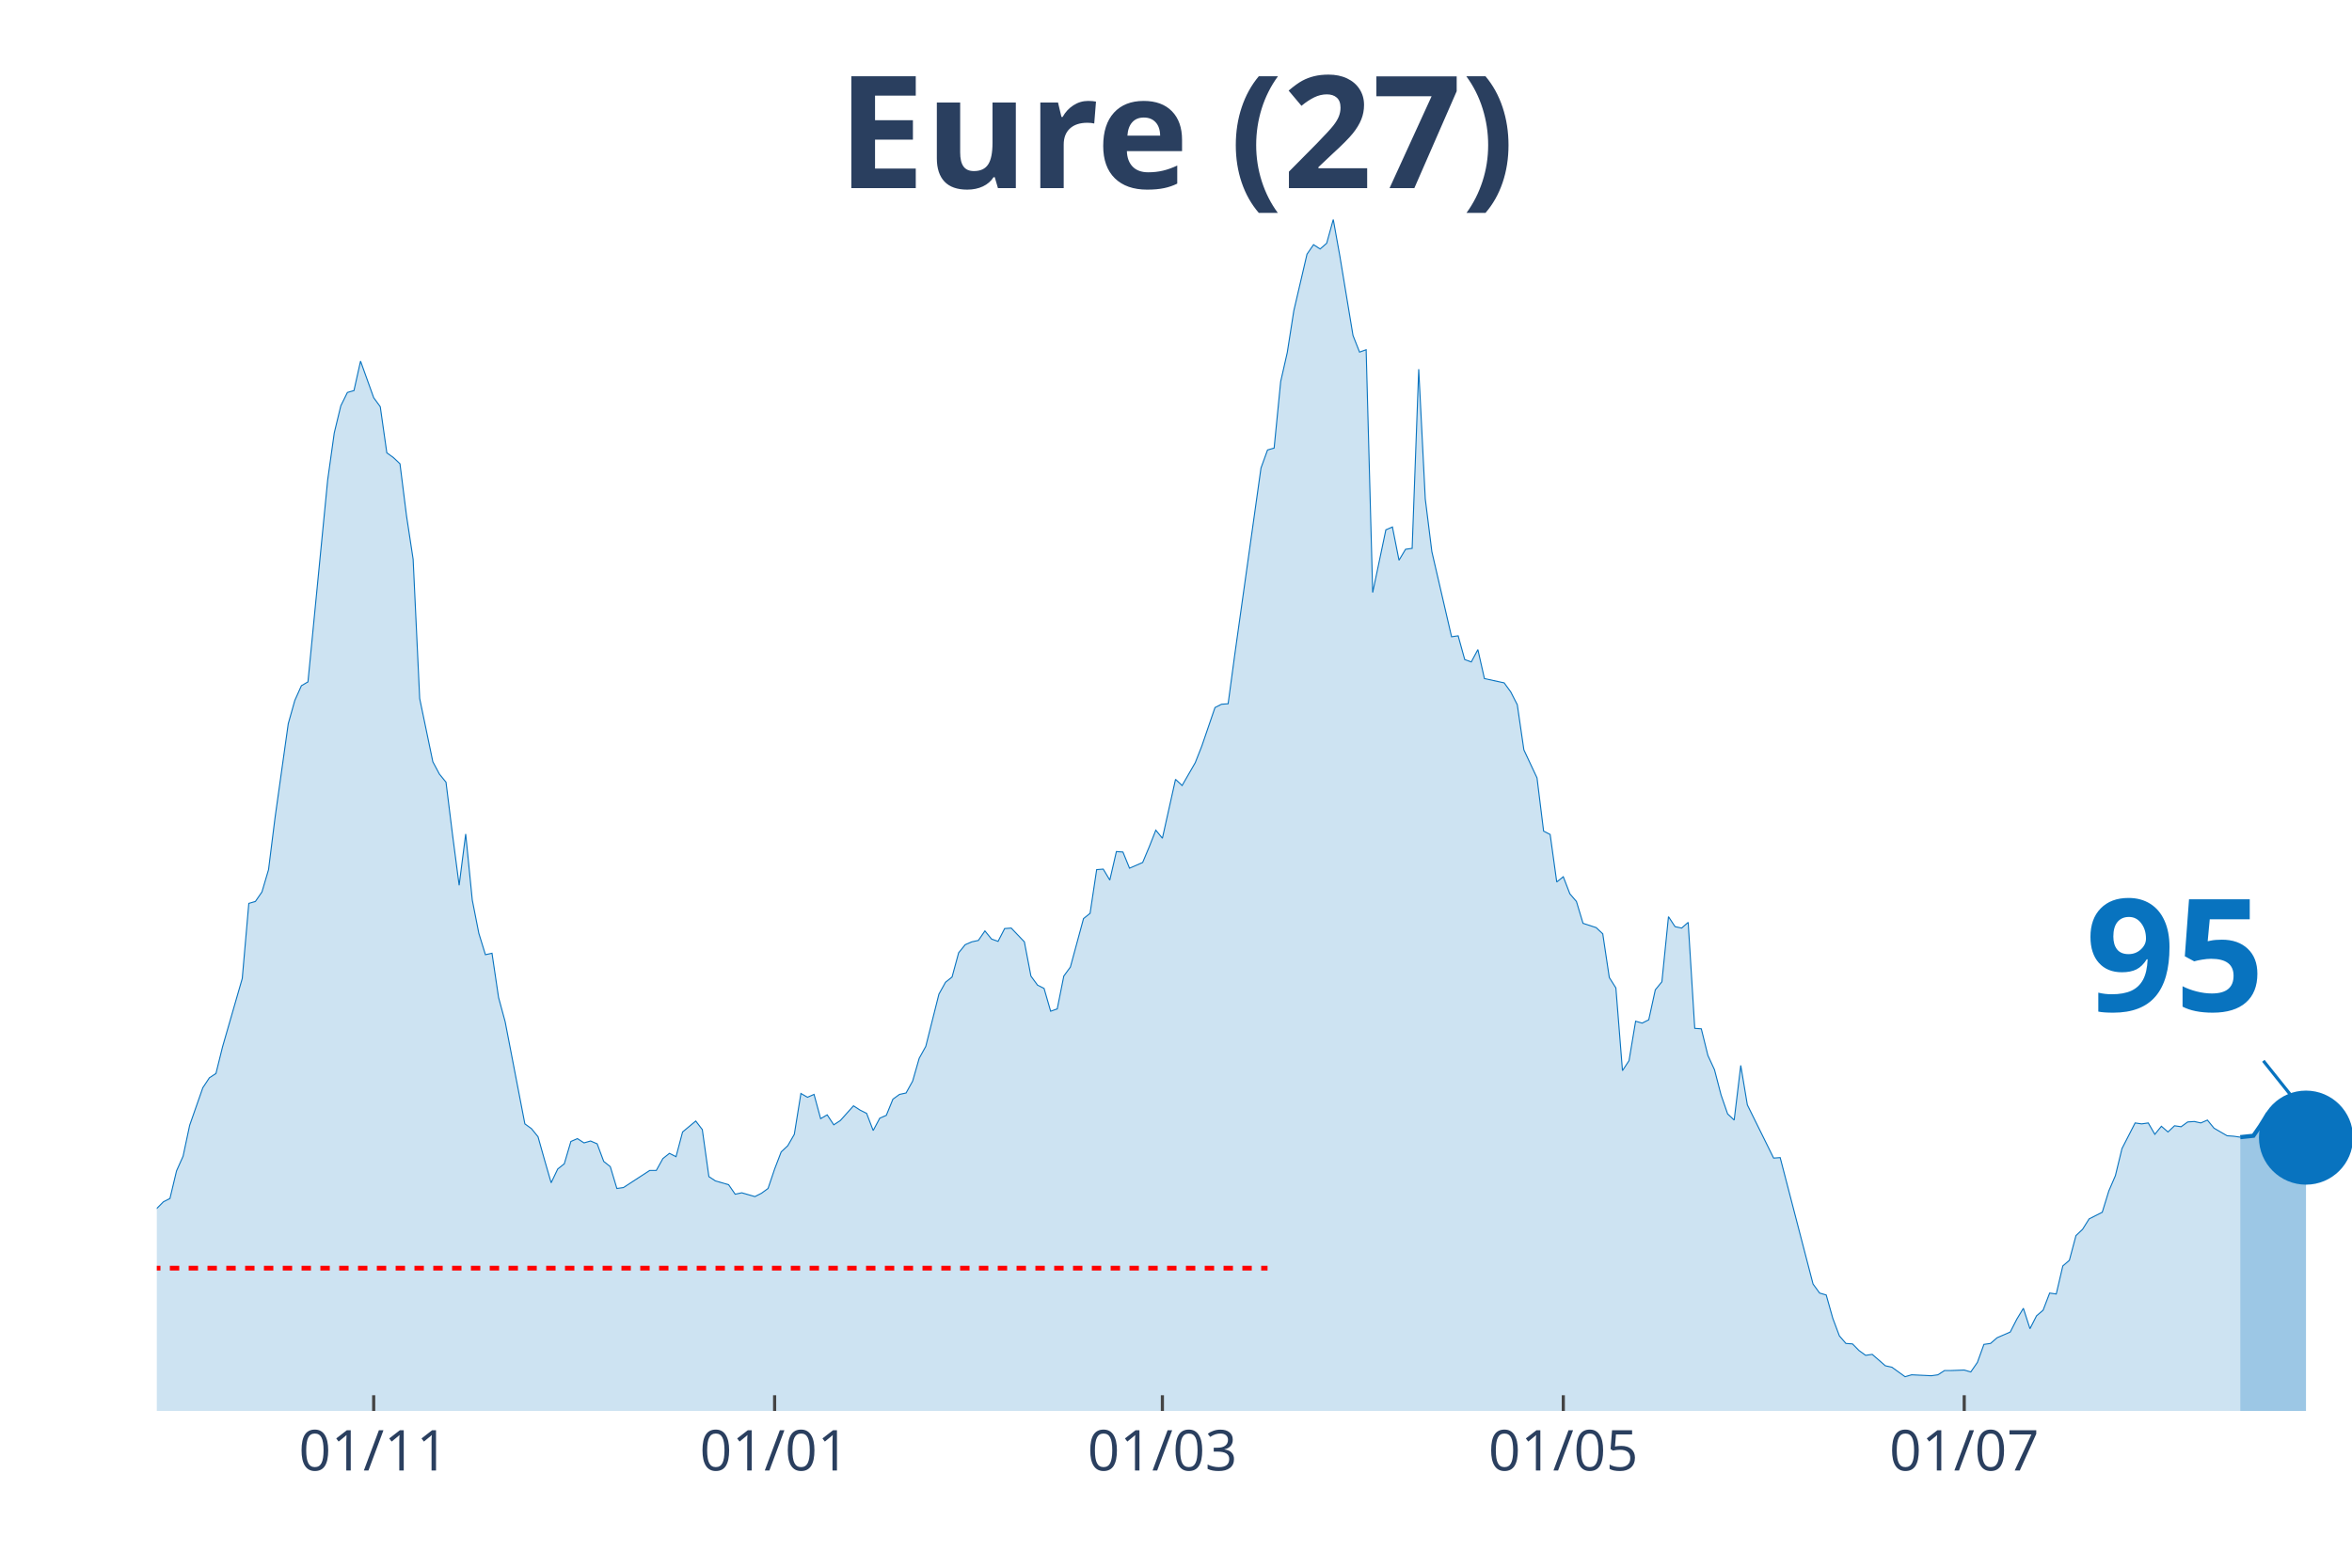
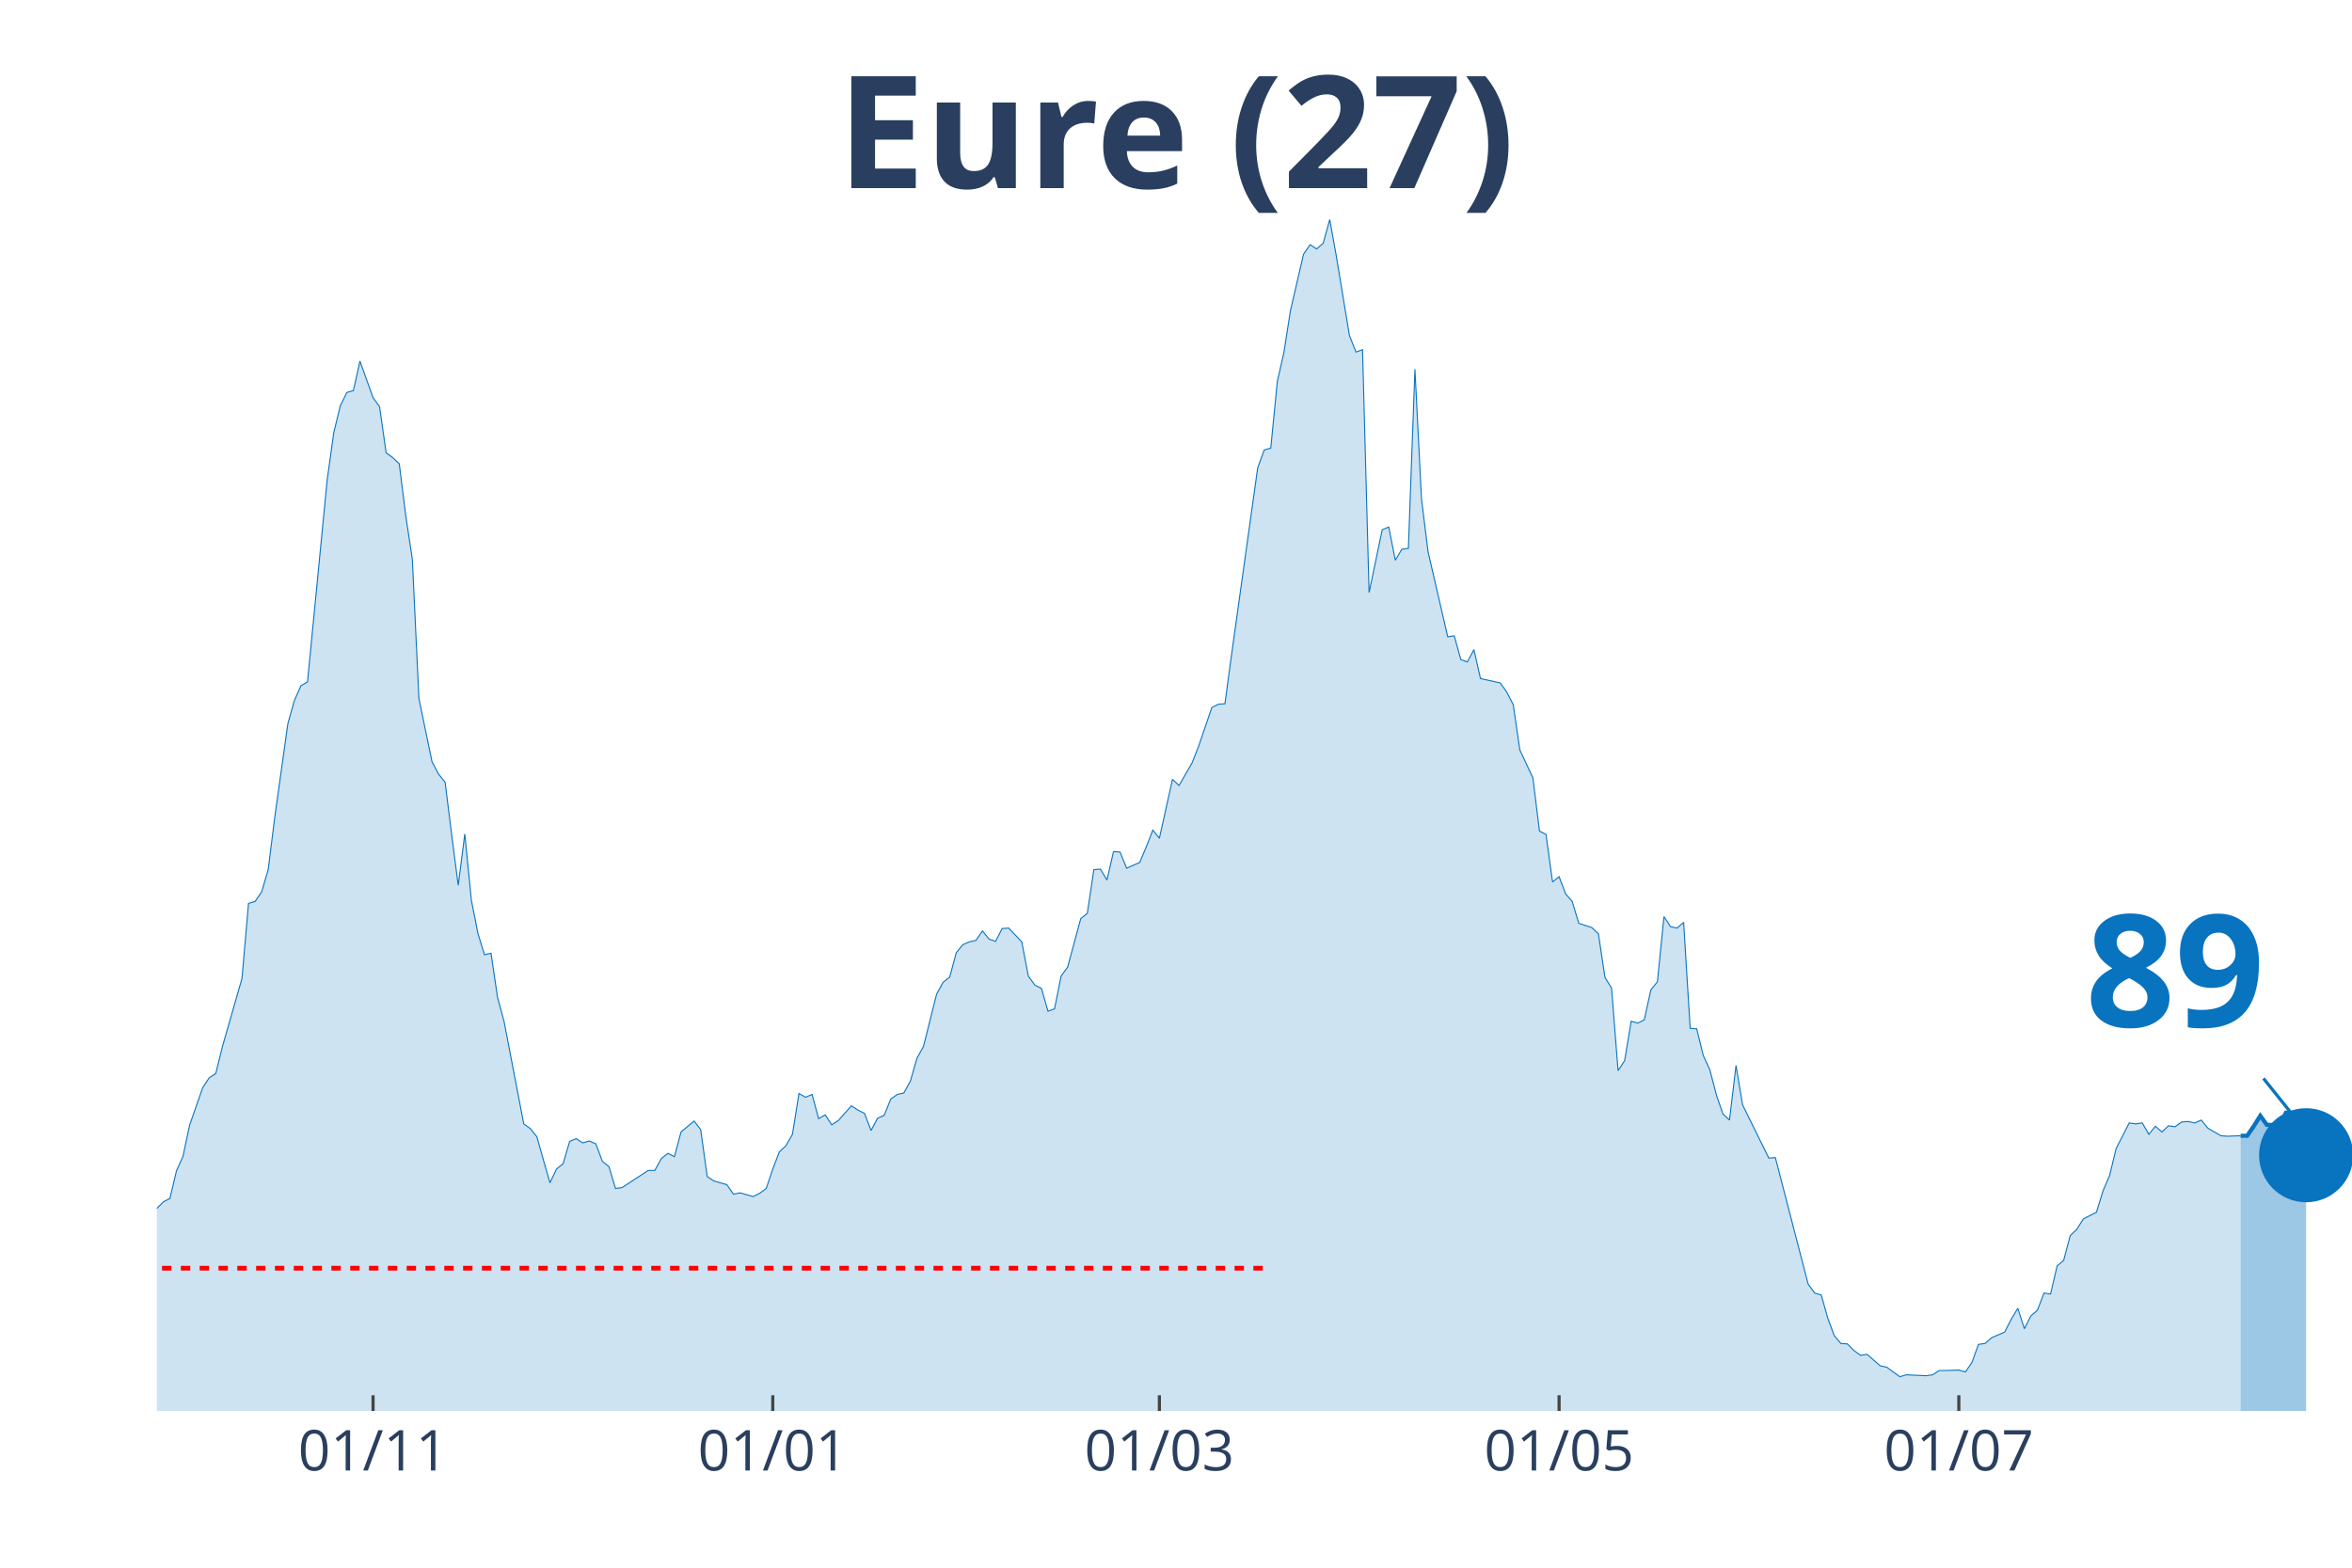
<svg xmlns="http://www.w3.org/2000/svg" class="main-svg" width="1125" height="750" style="" viewBox="0 0 750 500">
  <rect x="0" y="0" width="750" height="500" style="fill: rgb(0, 0, 0); fill-opacity: 0;" />
-   <defs id="defs-8c182d">
+   <defs id="defs-d75d2b">
    <g class="clips">
-       <clipPath id="clip8c182dxyplot" class="plotclip">
+       <clipPath id="clipd75d2bxyplot" class="plotclip">
        <rect width="700" height="380" />
      </clipPath>
-       <clipPath class="axesclip" id="clip8c182dx">
+       <clipPath class="axesclip" id="clipd75d2bx">
        <rect x="50" y="0" width="700" height="500" />
      </clipPath>
-       <clipPath class="axesclip" id="clip8c182dy">
+       <clipPath class="axesclip" id="clipd75d2by">
        <rect x="0" y="70" width="750" height="380" />
      </clipPath>
-       <clipPath class="axesclip" id="clip8c182dxy">
+       <clipPath class="axesclip" id="clipd75d2bxy">
        <rect x="50" y="70" width="700" height="380" />
      </clipPath>
    </g>
    <g class="gradients" />
  </defs>
  <g class="bglayer">
    <rect class="bg" x="50" y="70" width="700" height="380" style="fill: rgb(0, 0, 0); fill-opacity: 0; stroke-width: 0;" />
  </g>
  <g class="layer-below">
    <g class="imagelayer" />
    <g class="shapelayer" />
  </g>
  <g class="cartesianlayer">
    <g class="subplot xy">
      <g class="layer-subplot">
        <g class="shapelayer" />
        <g class="imagelayer" />
      </g>
      <g class="gridlayer">
        <g class="x">
-           <path class="xgrid crisp" transform="translate(119.16,0)" d="M0,70v380" style="stroke: rgb(255, 255, 255); stroke-opacity: 1; stroke-width: 1px;" />
-           <path class="xgrid crisp" transform="translate(247.01,0)" d="M0,70v380" style="stroke: rgb(255, 255, 255); stroke-opacity: 1; stroke-width: 1px;" />
-           <path class="xgrid crisp" transform="translate(370.66,0)" d="M0,70v380" style="stroke: rgb(255, 255, 255); stroke-opacity: 1; stroke-width: 1px;" />
-           <path class="xgrid crisp" transform="translate(498.5,0)" d="M0,70v380" style="stroke: rgb(255, 255, 255); stroke-opacity: 1; stroke-width: 1px;" />
-           <path class="xgrid crisp" transform="translate(626.35,0)" d="M0,70v380" style="stroke: rgb(255, 255, 255); stroke-opacity: 1; stroke-width: 1px;" />
+           <path class="xgrid crisp" transform="translate(118.96,0)" d="M0,70v380" style="stroke: rgb(255, 255, 255); stroke-opacity: 1; stroke-width: 1px;" />
+           <path class="xgrid crisp" transform="translate(246.42,0)" d="M0,70v380" style="stroke: rgb(255, 255, 255); stroke-opacity: 1; stroke-width: 1px;" />
+           <path class="xgrid crisp" transform="translate(369.7,0)" d="M0,70v380" style="stroke: rgb(255, 255, 255); stroke-opacity: 1; stroke-width: 1px;" />
+           <path class="xgrid crisp" transform="translate(497.16,0)" d="M0,70v380" style="stroke: rgb(255, 255, 255); stroke-opacity: 1; stroke-width: 1px;" />
+           <path class="xgrid crisp" transform="translate(624.63,0)" d="M0,70v380" style="stroke: rgb(255, 255, 255); stroke-opacity: 1; stroke-width: 1px;" />
        </g>
        <g class="y" />
      </g>
      <g class="zerolinelayer" />
      <path class="xlines-below" />
      <path class="ylines-below" />
      <g class="overlines-below" />
      <g class="xaxislayer-below" />
      <g class="yaxislayer-below" />
      <g class="overaxes-below" />
-       <g class="plot" transform="translate(50, 70)" clip-path="url('#clip8c182dxyplot')">
+       <g class="plot" transform="translate(50, 70)" clip-path="url('#clipd75d2bxyplot')">
        <g class="scatterlayer mlayer">
-           <g class="trace scatter trace229438" style="stroke-miterlimit: 2;">
+           <g class="trace scatter trace998a28" style="stroke-miterlimit: 2;">
            <g class="fills">
              <g>
-                 <path class="js-fill" d="M664.37,380L-285.03,380L-285.03,375.76L-272.46,376.67L-270.36,377.12L-171.86,378.33L-169.76,378.94L-155.09,378.79L-152.99,378.64L-121.56,375.45L-119.46,374.69L-108.98,372.88L-106.89,373.79L-96.41,370L-94.31,367.42L-90.12,365.9L-88.02,366.96L-81.74,365.6L-79.64,365.3L-69.16,353.17L-67.07,347.71L-62.87,345.9L-60.78,346.5L-58.68,343.17L-56.59,343.32L-52.4,342.71L-50.3,338.62L-46.11,327.86L-44.01,328.77L-41.92,325.43L-39.82,326.04L-37.72,318.01L-35.63,314.82L-33.53,313L-31.44,313.46L-29.34,311.64L-27.25,311.34L-25.15,311.64L-23.05,313.16L-20.96,305.73L-18.86,304.21L-14.67,299.06L-12.57,302.09L-10.48,302.54L-8.38,305.58L-6.29,314.06L-4.19,316.79L0,315.43L2.1,313.31L4.19,312.25L6.29,303.45L8.38,298.76L10.48,288.9L14.67,276.93L16.77,273.75L18.86,272.38L20.96,263.89L27.25,242.07L29.34,218.12L31.44,217.51L33.53,214.48L35.63,207.36L37.72,190.68L41.92,160.82L44.01,153.39L46.11,148.7L48.2,147.48L54.49,83.06L56.59,68.06L58.68,59.42L60.78,55.17L62.87,54.57L64.97,45.17L69.16,56.84L71.26,59.72L73.35,74.42L75.45,75.94L77.54,77.91L79.64,94.58L81.74,108.38L83.83,152.79L88.02,172.95L90.12,176.89L92.22,179.47L94.31,196.29L96.41,212.36L98.5,195.99L100.6,217.06L102.69,227.67L104.79,234.49L106.89,234.03L108.98,248.13L111.08,255.86L117.37,288.45L119.46,289.96L121.56,292.54L123.65,299.97L125.75,307.24L127.84,302.85L129.94,301.18L132.04,294.06L134.13,293.15L136.23,294.51L138.32,293.91L140.42,294.81L142.51,300.42L144.61,302.09L146.71,309.06L148.8,308.76L157.19,303.3L159.28,303.3L161.38,299.51L163.47,297.85L165.57,298.91L167.66,291.03L171.86,287.54L173.95,290.27L176.05,305.27L178.14,306.64L182.34,307.85L184.43,310.88L186.53,310.43L188.62,311.03L190.72,311.64L192.81,310.58L194.91,309.06L197.01,302.85L199.1,297.39L201.2,295.42L203.29,291.78L205.39,278.75L207.49,279.96L209.58,279.05L211.68,286.78L213.77,285.57L215.87,288.75L217.96,287.39L222.16,282.69L224.25,284.05L226.35,285.11L228.44,290.57L230.54,286.63L232.63,285.72L234.73,280.57L236.83,279.05L238.92,278.6L241.02,274.81L243.11,267.53L245.21,263.74L249.4,247.07L251.5,243.28L253.59,241.61L255.69,233.88L257.78,231.3L259.88,230.39L261.98,229.94L264.07,226.91L266.17,229.49L268.26,230.24L270.36,226.15L272.46,226L276.65,230.39L278.74,241.31L280.84,244.19L282.93,245.25L285.03,252.52L287.13,251.77L289.22,241.31L291.32,238.43L295.51,222.97L297.6,221.3L299.7,207.36L301.8,207.2L303.89,210.69L305.99,201.6L308.08,201.75L310.18,206.9L314.37,205.08L316.47,200.08L318.56,194.77L320.66,197.35L324.85,178.56L326.95,180.53L331.14,173.25L333.23,167.95L337.43,155.67L339.52,154.61L341.62,154.46L343.71,138.99L352.1,79.27L354.19,73.51L356.29,72.91L358.38,51.69L360.48,42.44L362.57,29.1L366.77,11.07L368.86,8.03L370.96,9.4L373.05,7.58L375.15,0L377.25,11.67L381.44,36.98L383.53,42.29L385.63,41.53L387.72,118.99L391.92,98.98L394.01,98.07L396.11,108.68L398.2,105.19L400.3,104.89L402.4,47.75L404.49,89.13L406.59,105.95L412.87,133.08L414.97,132.78L417.07,140.36L419.16,141.12L421.26,137.18L423.35,146.42L429.64,147.79L431.74,150.67L433.83,154.76L435.93,169.16L440.12,178.1L442.22,195.08L444.31,196.14L446.41,211.3L448.5,209.63L450.6,215.09L452.69,217.51L454.79,224.48L458.98,225.85L461.08,227.82L463.17,241.76L465.27,245.1L467.37,271.47L469.46,268.29L471.56,255.71L473.65,256.31L475.75,255.25L477.84,245.7L479.94,243.13L482.04,222.36L484.13,225.54L486.23,226L488.32,224.18L490.42,257.98L492.51,258.13L494.61,266.62L496.71,271.17L498.8,279.2L500.9,285.27L502.99,287.24L505.09,269.8L507.19,282.39L515.57,299.36L517.66,299.21L528.14,339.53L530.24,342.41L532.34,343.02L534.43,350.44L536.53,356.05L538.62,358.48L540.72,358.63L542.81,360.75L544.91,362.27L547.01,361.96L551.2,365.6L553.29,366.06L557.49,369.09L559.58,368.48L565.87,368.78L567.96,368.48L570.06,367.12L572.16,367.12L576.35,366.96L578.44,367.57L580.54,364.54L582.63,358.78L584.73,358.48L586.83,356.66L591.02,354.84L593.11,350.75L595.21,347.26L597.31,353.78L599.4,349.68L601.5,347.87L603.59,342.41L605.69,342.71L607.78,333.77L609.88,331.95L611.98,324.07L614.07,322.1L616.17,318.76L618.26,317.7L620.36,316.64L622.46,309.82L624.55,304.97L626.65,296.33L630.84,288.15L632.93,288.45L635.03,288.15L637.13,291.78L639.22,289.21L641.32,291.03L643.41,289.05L645.51,289.36L647.6,287.84L649.7,287.69L651.8,288.15L653.89,287.24L655.99,289.81L658.08,291.03L660.18,292.24L662.28,292.39L664.37,292.69" style="fill: rgb(8, 115, 191); fill-opacity: 0.2; stroke-width: 0;" />
+                 <path class="js-fill" d="M664.48,380L-284.18,380L-284.18,375.76L-271.64,376.67L-269.55,377.12L-171.34,378.33L-169.25,378.94L-154.63,378.79L-152.54,378.64L-121.19,375.45L-119.1,374.69L-108.66,372.88L-106.57,373.79L-96.12,370L-94.03,367.42L-89.85,365.9L-87.76,366.96L-81.49,365.6L-79.4,365.3L-68.96,353.17L-66.87,347.71L-62.69,345.9L-60.6,346.5L-58.51,343.17L-56.42,343.32L-52.24,342.71L-50.15,338.62L-45.97,327.86L-43.88,328.77L-41.79,325.43L-39.7,326.04L-37.61,318.01L-35.52,314.82L-33.43,313L-31.34,313.46L-29.25,311.64L-27.16,311.34L-25.07,311.64L-22.99,313.16L-20.9,305.73L-18.81,304.21L-14.63,299.06L-12.54,302.09L-10.45,302.54L-8.36,305.58L-6.27,314.06L-4.18,316.79L0,315.43L2.09,313.31L4.18,312.25L6.27,303.45L8.36,298.76L10.45,288.9L14.63,276.93L16.72,273.75L18.81,272.38L20.9,263.89L27.16,242.07L29.25,218.12L31.34,217.51L33.43,214.48L35.52,207.36L37.61,190.68L41.79,160.82L43.88,153.39L45.97,148.7L48.06,147.48L54.33,83.06L56.42,68.06L58.51,59.42L60.6,55.17L62.69,54.57L64.78,45.17L68.96,56.84L71.04,59.72L73.13,74.42L75.22,75.94L77.31,77.91L79.4,94.58L81.49,108.38L83.58,152.79L87.76,172.95L89.85,176.89L91.94,179.47L94.03,196.29L96.12,212.36L98.21,195.99L100.3,217.06L102.39,227.67L104.48,234.49L106.57,234.03L108.66,248.13L110.75,255.86L117.01,288.45L119.1,289.96L121.19,292.54L123.28,299.97L125.37,307.24L127.46,302.85L129.55,301.18L131.64,294.06L133.73,293.15L135.82,294.51L137.91,293.91L140,294.81L142.09,300.42L144.18,302.09L146.27,309.06L148.36,308.76L156.72,303.3L158.81,303.3L160.9,299.51L162.99,297.85L165.07,298.91L167.16,291.03L171.34,287.54L173.43,290.27L175.52,305.27L177.61,306.64L181.79,307.85L183.88,310.88L185.97,310.43L188.06,311.03L190.15,311.64L192.24,310.58L194.33,309.06L196.42,302.85L198.51,297.39L200.6,295.42L202.69,291.78L204.78,278.75L206.87,279.96L208.96,279.05L211.04,286.78L213.13,285.57L215.22,288.75L217.31,287.39L221.49,282.69L223.58,284.05L225.67,285.11L227.76,290.57L229.85,286.63L231.94,285.72L234.03,280.57L236.12,279.05L238.21,278.6L240.3,274.81L242.39,267.53L244.48,263.74L248.66,247.07L250.75,243.28L252.84,241.61L254.93,233.88L257.01,231.3L259.1,230.39L261.19,229.94L263.28,226.91L265.37,229.49L267.46,230.24L269.55,226.15L271.64,226L275.82,230.39L277.91,241.31L280,244.19L282.09,245.25L284.18,252.52L286.27,251.77L288.36,241.31L290.45,238.43L294.63,222.97L296.72,221.3L298.81,207.36L300.9,207.2L302.99,210.69L305.07,201.6L307.16,201.75L309.25,206.9L313.43,205.08L315.52,200.08L317.61,194.77L319.7,197.35L323.88,178.56L325.97,180.53L330.15,173.25L332.24,167.95L336.42,155.67L338.51,154.61L340.6,154.46L342.69,138.99L351.04,79.27L353.13,73.51L355.22,72.91L357.31,51.69L359.4,42.44L361.49,29.1L365.67,11.07L367.76,8.03L369.85,9.4L371.94,7.58L374.03,0L376.12,11.67L380.3,36.98L382.39,42.29L384.48,41.53L386.57,118.99L390.75,98.98L392.84,98.07L394.93,108.68L397.01,105.19L399.1,104.89L401.19,47.75L403.28,89.13L405.37,105.95L411.64,133.08L413.73,132.78L415.82,140.36L417.91,141.12L420,137.18L422.09,146.42L428.36,147.79L430.45,150.67L432.54,154.76L434.63,169.16L438.81,178.1L440.9,195.08L442.99,196.14L445.07,211.3L447.16,209.63L449.25,215.09L451.34,217.51L453.43,224.48L457.61,225.85L459.7,227.82L461.79,241.76L463.88,245.1L465.97,271.47L468.06,268.29L470.15,255.71L472.24,256.31L474.33,255.25L476.42,245.7L478.51,243.13L480.6,222.36L482.69,225.54L484.78,226L486.87,224.18L488.96,257.98L491.04,258.13L493.13,266.62L495.22,271.17L497.31,279.2L499.4,285.27L501.49,287.24L503.58,269.8L505.67,282.39L514.03,299.36L516.12,299.21L526.57,339.53L528.66,342.41L530.75,343.02L532.84,350.44L534.93,356.05L537.01,358.48L539.1,358.63L541.19,360.75L543.28,362.27L545.37,361.96L549.55,365.6L551.64,366.06L555.82,369.09L557.91,368.48L564.18,368.78L566.27,368.48L568.36,367.12L570.45,367.12L574.63,366.96L576.72,367.57L578.81,364.54L580.9,358.78L582.99,358.48L585.07,356.66L589.25,354.84L591.34,350.75L593.43,347.26L595.52,353.78L597.61,349.68L599.7,347.87L601.79,342.41L603.88,342.71L605.97,333.77L608.06,331.95L610.15,324.07L612.24,322.1L614.33,318.76L616.42,317.7L618.51,316.64L620.6,309.82L622.69,304.97L624.78,296.33L628.96,288.15L631.04,288.45L633.13,288.15L635.22,291.78L637.31,289.21L639.4,291.03L641.49,289.05L643.58,289.36L645.67,287.84L647.76,287.69L649.85,288.15L651.94,287.24L654.03,289.81L656.12,291.03L658.21,292.24L660.3,292.39L664.48,292.24" style="fill: rgb(8, 115, 191); fill-opacity: 0.2; stroke-width: 0;" />
              </g>
            </g>
            <g class="errorbars" />
            <g class="lines">
-               <path class="js-line" d="M-285.03,375.76L-272.46,376.67L-270.36,377.12L-171.86,378.33L-169.76,378.94L-155.09,378.79L-152.99,378.64L-121.56,375.45L-119.46,374.69L-108.98,372.88L-106.89,373.79L-96.41,370L-94.31,367.42L-90.12,365.9L-88.02,366.96L-81.74,365.6L-79.64,365.3L-69.16,353.17L-67.07,347.71L-62.87,345.9L-60.78,346.5L-58.68,343.17L-56.59,343.32L-52.4,342.71L-50.3,338.62L-46.11,327.86L-44.01,328.77L-41.92,325.43L-39.82,326.04L-37.72,318.01L-35.63,314.82L-33.53,313L-31.44,313.46L-29.34,311.64L-27.25,311.34L-25.15,311.64L-23.05,313.16L-20.96,305.73L-18.86,304.21L-14.67,299.06L-12.57,302.09L-10.48,302.54L-8.38,305.58L-6.29,314.06L-4.19,316.79L0,315.43L2.1,313.31L4.19,312.25L6.29,303.45L8.38,298.76L10.48,288.9L14.67,276.93L16.77,273.75L18.86,272.38L20.96,263.89L27.25,242.07L29.34,218.12L31.44,217.51L33.53,214.48L35.63,207.36L37.72,190.68L41.92,160.82L44.01,153.39L46.11,148.7L48.2,147.48L54.49,83.06L56.59,68.06L58.68,59.42L60.78,55.17L62.87,54.57L64.97,45.17L69.16,56.84L71.26,59.72L73.35,74.42L75.45,75.94L77.54,77.91L79.64,94.58L81.74,108.38L83.83,152.79L88.02,172.95L90.12,176.89L92.22,179.47L94.31,196.29L96.41,212.36L98.5,195.99L100.6,217.06L102.69,227.67L104.79,234.49L106.89,234.03L108.98,248.13L111.08,255.86L117.37,288.45L119.46,289.96L121.56,292.54L123.65,299.97L125.75,307.24L127.84,302.85L129.94,301.18L132.04,294.06L134.13,293.15L136.23,294.51L138.32,293.91L140.42,294.81L142.51,300.42L144.61,302.09L146.71,309.06L148.8,308.76L157.19,303.3L159.28,303.3L161.38,299.51L163.47,297.85L165.57,298.91L167.66,291.03L171.86,287.54L173.95,290.27L176.05,305.27L178.14,306.64L182.34,307.85L184.43,310.88L186.53,310.43L188.62,311.03L190.72,311.64L192.81,310.58L194.91,309.06L197.01,302.85L199.1,297.39L201.2,295.42L203.29,291.78L205.39,278.75L207.49,279.96L209.58,279.05L211.68,286.78L213.77,285.57L215.87,288.75L217.96,287.39L222.16,282.69L224.25,284.05L226.35,285.11L228.44,290.57L230.54,286.63L232.63,285.72L234.73,280.57L236.83,279.05L238.92,278.6L241.02,274.81L243.11,267.53L245.21,263.74L249.4,247.07L251.5,243.28L253.59,241.61L255.69,233.88L257.78,231.3L259.88,230.39L261.98,229.94L264.07,226.91L266.17,229.49L268.26,230.24L270.36,226.15L272.46,226L276.65,230.39L278.74,241.31L280.84,244.19L282.93,245.25L285.03,252.52L287.13,251.77L289.22,241.31L291.32,238.43L295.51,222.97L297.6,221.3L299.7,207.36L301.8,207.2L303.89,210.69L305.99,201.6L308.08,201.75L310.18,206.9L314.37,205.08L316.47,200.08L318.56,194.77L320.66,197.35L324.85,178.56L326.95,180.53L331.14,173.25L333.23,167.95L337.43,155.67L339.52,154.61L341.62,154.46L343.71,138.99L352.1,79.27L354.19,73.51L356.29,72.91L358.38,51.69L360.48,42.44L362.57,29.1L366.77,11.07L368.86,8.03L370.96,9.4L373.05,7.58L375.15,0L377.25,11.67L381.44,36.98L383.53,42.29L385.63,41.53L387.72,118.99L391.92,98.98L394.01,98.07L396.11,108.68L398.2,105.19L400.3,104.89L402.4,47.75L404.49,89.13L406.59,105.95L412.87,133.08L414.97,132.78L417.07,140.36L419.16,141.12L421.26,137.18L423.35,146.42L429.64,147.79L431.74,150.67L433.83,154.76L435.93,169.16L440.12,178.1L442.22,195.08L444.31,196.14L446.41,211.3L448.5,209.63L450.6,215.09L452.69,217.51L454.79,224.48L458.98,225.85L461.08,227.82L463.17,241.76L465.27,245.1L467.37,271.47L469.46,268.29L471.56,255.71L473.65,256.31L475.75,255.25L477.84,245.7L479.94,243.13L482.04,222.36L484.13,225.54L486.23,226L488.32,224.18L490.42,257.98L492.51,258.13L494.61,266.62L496.71,271.17L498.8,279.2L500.9,285.27L502.99,287.24L505.09,269.8L507.19,282.39L515.57,299.36L517.66,299.21L528.14,339.53L530.24,342.41L532.34,343.02L534.43,350.44L536.53,356.05L538.62,358.48L540.72,358.63L542.81,360.75L544.91,362.27L547.01,361.96L551.2,365.6L553.29,366.06L557.49,369.09L559.58,368.48L565.87,368.78L567.96,368.48L570.06,367.12L572.16,367.12L576.35,366.96L578.44,367.57L580.54,364.54L582.63,358.78L584.73,358.48L586.83,356.66L591.02,354.84L593.11,350.75L595.21,347.26L597.31,353.78L599.4,349.68L601.5,347.87L603.59,342.41L605.69,342.71L607.78,333.77L609.88,331.95L611.98,324.07L614.07,322.1L616.17,318.76L618.26,317.7L620.36,316.64L622.46,309.82L624.55,304.97L626.65,296.33L630.84,288.15L632.93,288.45L635.03,288.15L637.13,291.78L639.22,289.21L641.32,291.03L643.41,289.05L645.51,289.36L647.6,287.84L649.7,287.69L651.8,288.15L653.89,287.24L655.99,289.81L658.08,291.03L660.18,292.24L662.28,292.39L664.37,292.69" style="vector-effect: non-scaling-stroke; fill: none; stroke: rgb(8, 115, 191); stroke-opacity: 1; stroke-width: 0.5px; opacity: 1;" />
+               <path class="js-line" d="M-284.18,375.76L-271.64,376.67L-269.55,377.12L-171.34,378.33L-169.25,378.94L-154.63,378.79L-152.54,378.64L-121.19,375.45L-119.1,374.69L-108.66,372.88L-106.57,373.79L-96.12,370L-94.03,367.42L-89.85,365.9L-87.76,366.96L-81.49,365.6L-79.4,365.3L-68.96,353.17L-66.87,347.71L-62.69,345.9L-60.6,346.5L-58.51,343.17L-56.42,343.32L-52.24,342.71L-50.15,338.62L-45.97,327.86L-43.88,328.77L-41.79,325.43L-39.7,326.04L-37.61,318.01L-35.52,314.82L-33.43,313L-31.34,313.46L-29.25,311.64L-27.16,311.34L-25.07,311.64L-22.99,313.16L-20.9,305.73L-18.81,304.21L-14.63,299.06L-12.54,302.09L-10.45,302.54L-8.36,305.58L-6.27,314.06L-4.18,316.79L0,315.43L2.09,313.31L4.18,312.25L6.27,303.45L8.36,298.76L10.45,288.9L14.63,276.93L16.72,273.75L18.81,272.38L20.9,263.89L27.16,242.07L29.25,218.12L31.34,217.51L33.43,214.48L35.52,207.36L37.61,190.68L41.79,160.82L43.88,153.39L45.97,148.7L48.06,147.48L54.33,83.06L56.42,68.06L58.51,59.42L60.6,55.17L62.69,54.57L64.78,45.17L68.96,56.84L71.04,59.72L73.13,74.42L75.22,75.94L77.31,77.91L79.4,94.58L81.49,108.38L83.58,152.79L87.76,172.95L89.85,176.89L91.94,179.47L94.03,196.29L96.12,212.36L98.21,195.99L100.3,217.06L102.39,227.67L104.48,234.49L106.57,234.03L108.66,248.13L110.75,255.86L117.01,288.45L119.1,289.96L121.19,292.54L123.28,299.97L125.37,307.24L127.46,302.85L129.55,301.18L131.64,294.06L133.73,293.15L135.82,294.51L137.91,293.91L140,294.81L142.09,300.42L144.18,302.09L146.27,309.06L148.36,308.76L156.72,303.3L158.81,303.3L160.9,299.51L162.99,297.85L165.07,298.91L167.16,291.03L171.34,287.54L173.43,290.27L175.52,305.27L177.61,306.64L181.79,307.85L183.88,310.88L185.97,310.43L188.06,311.03L190.15,311.64L192.24,310.58L194.33,309.06L196.42,302.85L198.51,297.39L200.6,295.42L202.69,291.78L204.78,278.75L206.87,279.96L208.96,279.05L211.04,286.78L213.13,285.57L215.22,288.75L217.31,287.39L221.49,282.69L223.58,284.05L225.67,285.11L227.76,290.57L229.85,286.63L231.94,285.72L234.03,280.57L236.12,279.05L238.21,278.6L240.3,274.81L242.39,267.53L244.48,263.74L248.66,247.07L250.75,243.28L252.84,241.61L254.93,233.88L257.01,231.3L259.1,230.39L261.19,229.94L263.28,226.91L265.37,229.49L267.46,230.24L269.55,226.15L271.64,226L275.82,230.39L277.91,241.31L280,244.19L282.09,245.25L284.18,252.52L286.27,251.77L288.36,241.31L290.45,238.43L294.63,222.97L296.72,221.3L298.81,207.36L300.9,207.2L302.99,210.69L305.07,201.6L307.16,201.75L309.25,206.9L313.43,205.08L315.52,200.08L317.61,194.77L319.7,197.35L323.88,178.56L325.97,180.53L330.15,173.25L332.24,167.95L336.42,155.67L338.51,154.61L340.6,154.46L342.69,138.99L351.04,79.27L353.13,73.51L355.22,72.91L357.31,51.69L359.4,42.44L361.49,29.1L365.67,11.07L367.76,8.03L369.85,9.4L371.94,7.58L374.03,0L376.12,11.67L380.3,36.98L382.39,42.29L384.48,41.53L386.57,118.99L390.75,98.98L392.84,98.07L394.93,108.68L397.01,105.19L399.1,104.89L401.19,47.75L403.28,89.13L405.37,105.95L411.64,133.08L413.73,132.78L415.82,140.36L417.91,141.12L420,137.18L422.09,146.42L428.36,147.79L430.45,150.67L432.54,154.76L434.63,169.16L438.81,178.1L440.9,195.08L442.99,196.14L445.07,211.3L447.16,209.63L449.25,215.09L451.34,217.51L453.43,224.48L457.61,225.85L459.7,227.82L461.79,241.76L463.88,245.1L465.97,271.47L468.06,268.29L470.15,255.71L472.24,256.31L474.33,255.25L476.42,245.7L478.51,243.13L480.6,222.36L482.69,225.54L484.78,226L486.87,224.18L488.96,257.98L491.04,258.13L493.13,266.62L495.22,271.17L497.31,279.2L499.4,285.27L501.49,287.24L503.58,269.8L505.67,282.39L514.03,299.36L516.12,299.21L526.57,339.53L528.66,342.41L530.75,343.02L532.84,350.44L534.93,356.05L537.01,358.48L539.1,358.63L541.19,360.75L543.28,362.27L545.37,361.96L549.55,365.6L551.64,366.06L555.82,369.09L557.91,368.48L564.18,368.78L566.27,368.48L568.36,367.12L570.45,367.12L574.63,366.96L576.72,367.57L578.81,364.54L580.9,358.78L582.99,358.48L585.07,356.66L589.25,354.84L591.34,350.75L593.43,347.26L595.52,353.78L597.61,349.68L599.7,347.87L601.79,342.41L603.88,342.71L605.97,333.77L608.06,331.95L610.15,324.07L612.24,322.1L614.33,318.76L616.42,317.7L618.51,316.64L620.6,309.82L622.69,304.97L624.78,296.33L628.96,288.15L631.04,288.45L633.13,288.15L635.22,291.78L637.31,289.21L639.4,291.03L641.49,289.05L643.58,289.36L645.67,287.84L647.76,287.69L649.85,288.15L651.94,287.24L654.03,289.81L656.12,291.03L658.21,292.24L660.3,292.39L664.48,292.24" style="vector-effect: non-scaling-stroke; fill: none; stroke: rgb(8, 115, 191); stroke-opacity: 1; stroke-width: 0.5px; opacity: 1;" />
            </g>
            <g class="points" />
            <g class="text" />
          </g>
-           <g class="trace scatter trace5d13b3" style="stroke-miterlimit: 2;">
+           <g class="trace scatter trace30072b" style="stroke-miterlimit: 2;">
            <g class="fills">
              <g>
-                 <path class="js-fill" d="M685.33,380L664.37,380L664.37,292.69L668.56,292.24L670.66,289.21L672.75,285.87L674.85,288.75L679.04,288.9L681.14,284.51L685.33,292.84" style="fill: rgb(8, 115, 191); fill-opacity: 0.4; stroke-width: 0;" />
+                 <path class="js-fill" d="M685.37,380L664.48,380L664.48,292.24L666.57,292.24L668.66,289.21L670.75,285.87L672.84,288.75L677.01,288.9L679.1,284.51L683.28,292.84L685.37,298.45" style="fill: rgb(8, 115, 191); fill-opacity: 0.4; stroke-width: 0;" />
              </g>
            </g>
            <g class="errorbars" />
            <g class="lines">
-               <path class="js-line" d="M664.37,292.69L668.56,292.24L670.66,289.21L672.75,285.87L674.85,288.75L679.04,288.9L681.14,284.51L685.33,292.84" style="vector-effect: non-scaling-stroke; fill: none; stroke: rgb(8, 115, 191); stroke-opacity: 1; stroke-width: 2px; opacity: 1;" />
+               <path class="js-line" d="M664.48,292.24L666.57,292.24L668.66,289.21L670.75,285.87L672.84,288.75L677.01,288.9L679.1,284.51L683.28,292.84L685.37,298.45" style="vector-effect: non-scaling-stroke; fill: none; stroke: rgb(8, 115, 191); stroke-opacity: 1; stroke-width: 2px; opacity: 1;" />
            </g>
            <g class="points" />
            <g class="text" />
          </g>
-           <g class="trace scatter trace4efd7a" style="stroke-miterlimit: 2; opacity: 1;">
+           <g class="trace scatter traceb8adff" style="stroke-miterlimit: 2; opacity: 1;">
            <g class="fills" />
            <g class="errorbars" />
            <g class="lines" />
            <g class="points">
-               <path class="point" transform="translate(685.33,292.84)" d="M15,0A15,15 0 1,1 0,-15A15,15 0 0,1 15,0Z" style="opacity: 1; stroke-width: 0px; fill: rgb(8, 115, 191); fill-opacity: 1;" />
+               <path class="point" transform="translate(685.37,298.45)" d="M15,0A15,15 0 1,1 0,-15A15,15 0 0,1 15,0Z" style="opacity: 1; stroke-width: 0px; fill: rgb(8, 115, 191); fill-opacity: 1;" />
            </g>
            <g class="text" />
          </g>
        </g>
      </g>
      <g class="overplot" />
      <path class="xlines-above crisp" style="fill: none; stroke-width: 1px; stroke: rgb(0, 0, 0); stroke-opacity: 0;" d="" />
      <path class="ylines-above crisp" style="fill: none;" d="M0,0" />
      <g class="overlines-above" />
      <g class="xaxislayer-above">
-         <path class="xtick ticks crisp" d="M0,450v-5" transform="translate(119.16,0)" style="stroke: rgb(68, 68, 68); stroke-opacity: 1; stroke-width: 1px;" />
-         <path class="xtick ticks crisp" d="M0,450v-5" transform="translate(247.01,0)" style="stroke: rgb(68, 68, 68); stroke-opacity: 1; stroke-width: 1px;" />
-         <path class="xtick ticks crisp" d="M0,450v-5" transform="translate(370.66,0)" style="stroke: rgb(68, 68, 68); stroke-opacity: 1; stroke-width: 1px;" />
-         <path class="xtick ticks crisp" d="M0,450v-5" transform="translate(498.5,0)" style="stroke: rgb(68, 68, 68); stroke-opacity: 1; stroke-width: 1px;" />
-         <path class="xtick ticks crisp" d="M0,450v-5" transform="translate(626.35,0)" style="stroke: rgb(68, 68, 68); stroke-opacity: 1; stroke-width: 1px;" />
+         <path class="xtick ticks crisp" d="M0,450v-5" transform="translate(118.96,0)" style="stroke: rgb(68, 68, 68); stroke-opacity: 1; stroke-width: 1px;" />
+         <path class="xtick ticks crisp" d="M0,450v-5" transform="translate(246.42,0)" style="stroke: rgb(68, 68, 68); stroke-opacity: 1; stroke-width: 1px;" />
+         <path class="xtick ticks crisp" d="M0,450v-5" transform="translate(369.7,0)" style="stroke: rgb(68, 68, 68); stroke-opacity: 1; stroke-width: 1px;" />
+         <path class="xtick ticks crisp" d="M0,450v-5" transform="translate(497.16,0)" style="stroke: rgb(68, 68, 68); stroke-opacity: 1; stroke-width: 1px;" />
+         <path class="xtick ticks crisp" d="M0,450v-5" transform="translate(624.63,0)" style="stroke: rgb(68, 68, 68); stroke-opacity: 1; stroke-width: 1px;" />
        <g class="xtick">
-           <text text-anchor="middle" x="0" y="469" transform="translate(119.16,0)" style="font-family: 'Open Sans', verdana, arial, sans-serif; font-size: 18px; fill: rgb(42, 63, 95); fill-opacity: 1; white-space: pre;">01/11</text>
+           <text text-anchor="middle" x="0" y="469" transform="translate(118.96,0)" style="font-family: 'Open Sans', verdana, arial, sans-serif; font-size: 18px; fill: rgb(42, 63, 95); fill-opacity: 1; white-space: pre;">01/11</text>
        </g>
        <g class="xtick">
-           <text text-anchor="middle" x="0" y="469" transform="translate(247.01,0)" style="font-family: 'Open Sans', verdana, arial, sans-serif; font-size: 18px; fill: rgb(42, 63, 95); fill-opacity: 1; white-space: pre;">01/01</text>
+           <text text-anchor="middle" x="0" y="469" transform="translate(246.42,0)" style="font-family: 'Open Sans', verdana, arial, sans-serif; font-size: 18px; fill: rgb(42, 63, 95); fill-opacity: 1; white-space: pre;">01/01</text>
        </g>
        <g class="xtick">
-           <text text-anchor="middle" x="0" y="469" transform="translate(370.66,0)" style="font-family: 'Open Sans', verdana, arial, sans-serif; font-size: 18px; fill: rgb(42, 63, 95); fill-opacity: 1; white-space: pre;">01/03</text>
+           <text text-anchor="middle" x="0" y="469" transform="translate(369.7,0)" style="font-family: 'Open Sans', verdana, arial, sans-serif; font-size: 18px; fill: rgb(42, 63, 95); fill-opacity: 1; white-space: pre;">01/03</text>
        </g>
        <g class="xtick">
-           <text text-anchor="middle" x="0" y="469" transform="translate(498.5,0)" style="font-family: 'Open Sans', verdana, arial, sans-serif; font-size: 18px; fill: rgb(42, 63, 95); fill-opacity: 1; white-space: pre;">01/05</text>
+           <text text-anchor="middle" x="0" y="469" transform="translate(497.16,0)" style="font-family: 'Open Sans', verdana, arial, sans-serif; font-size: 18px; fill: rgb(42, 63, 95); fill-opacity: 1; white-space: pre;">01/05</text>
        </g>
        <g class="xtick">
-           <text text-anchor="middle" x="0" y="469" transform="translate(626.35,0)" style="font-family: 'Open Sans', verdana, arial, sans-serif; font-size: 18px; fill: rgb(42, 63, 95); fill-opacity: 1; white-space: pre;">01/07</text>
+           <text text-anchor="middle" x="0" y="469" transform="translate(624.63,0)" style="font-family: 'Open Sans', verdana, arial, sans-serif; font-size: 18px; fill: rgb(42, 63, 95); fill-opacity: 1; white-space: pre;">01/07</text>
        </g>
      </g>
      <g class="yaxislayer-above" />
      <g class="overaxes-above" />
    </g>
  </g>
  <g class="polarlayer" />
  <g class="ternarylayer" />
  <g class="geolayer" />
  <g class="funnelarealayer" />
  <g class="pielayer" />
  <g class="treemaplayer" />
  <g class="sunburstlayer" />
  <g class="glimages" />
-   <defs id="topdefs-8c182d">
+   <defs id="topdefs-d75d2b">
    <g class="clips" />
  </defs>
  <g class="layer-above">
    <g class="imagelayer" />
    <g class="shapelayer">
-       <path data-index="0" fill-rule="evenodd" d="M-1127.84,404.48L404.19,404.48" clip-path="url('#clip8c182dxy')" style="opacity: 1; stroke: rgb(255, 0, 0); stroke-opacity: 1; fill: rgb(0, 0, 0); fill-opacity: 0; stroke-dasharray: 3px, 3px; stroke-width: 1.5px;" />
+       <path data-index="0" fill-rule="evenodd" d="M-1124.33,404.48L403.13,404.48" clip-path="url('#clipd75d2bxy')" style="opacity: 1; stroke: rgb(255, 0, 0); stroke-opacity: 1; fill: rgb(0, 0, 0); fill-opacity: 0; stroke-dasharray: 3px, 3px; stroke-width: 1.5px;" />
    </g>
  </g>
  <g class="infolayer">
    <g class="g-gtitle">
      <text class="gtitle" x="375" y="25" text-anchor="middle" dy="0.7em" style="font-family: 'Open Sans', verdana, arial, sans-serif; font-size: 50px; fill: rgb(42, 63, 95); opacity: 1; font-weight: normal; white-space: pre;">
        <tspan style="font-weight:bold">Eure (27)</tspan>
      </text>
    </g>
    <g class="g-xtitle" />
    <g class="annotation" data-index="0" style="opacity: 1;">
-       <g class="annotation-text-g" transform="rotate(0,693.33,302.84)">
-         <g class="cursor-pointer" transform="translate(650, 267)">
+       <g class="annotation-text-g" transform="rotate(0,693.37,308.45)">
+         <g class="cursor-pointer" transform="translate(650, 272)">
          <rect class="bg" x="0.5" y="0.5" width="86" height="71" style="stroke-width: 1px; stroke: rgb(0, 0, 0); stroke-opacity: 0; fill: rgb(255, 255, 255); fill-opacity: 0.6;" />
          <text class="annotation-text" text-anchor="middle" x="43.531" y="55.5" style="font-family: 'Open Sans', verdana, arial, sans-serif; font-size: 50px; fill: rgb(8, 115, 191); fill-opacity: 1; white-space: pre;">
-             <tspan style="font-weight:bold">95 </tspan>
+             <tspan style="font-weight:bold">89 </tspan>
          </text>
        </g>
      </g>
      <g class="annotation-arrow-g" style="opacity: 1;">
-         <path d="M721.73,338.34L733.33,352.84" style="stroke-width: 1px; stroke: rgb(8, 115, 191); stroke-opacity: 1; stroke-dasharray: 0px, 0px, 18.569px, 18.569px;" />
+         <path d="M721.77,343.95L733.37,358.45" style="stroke-width: 1px; stroke: rgb(8, 115, 191); stroke-opacity: 1; stroke-dasharray: 0px, 0px, 18.569px, 18.569px;" />
      </g>
    </g>
  </g>
</svg>
